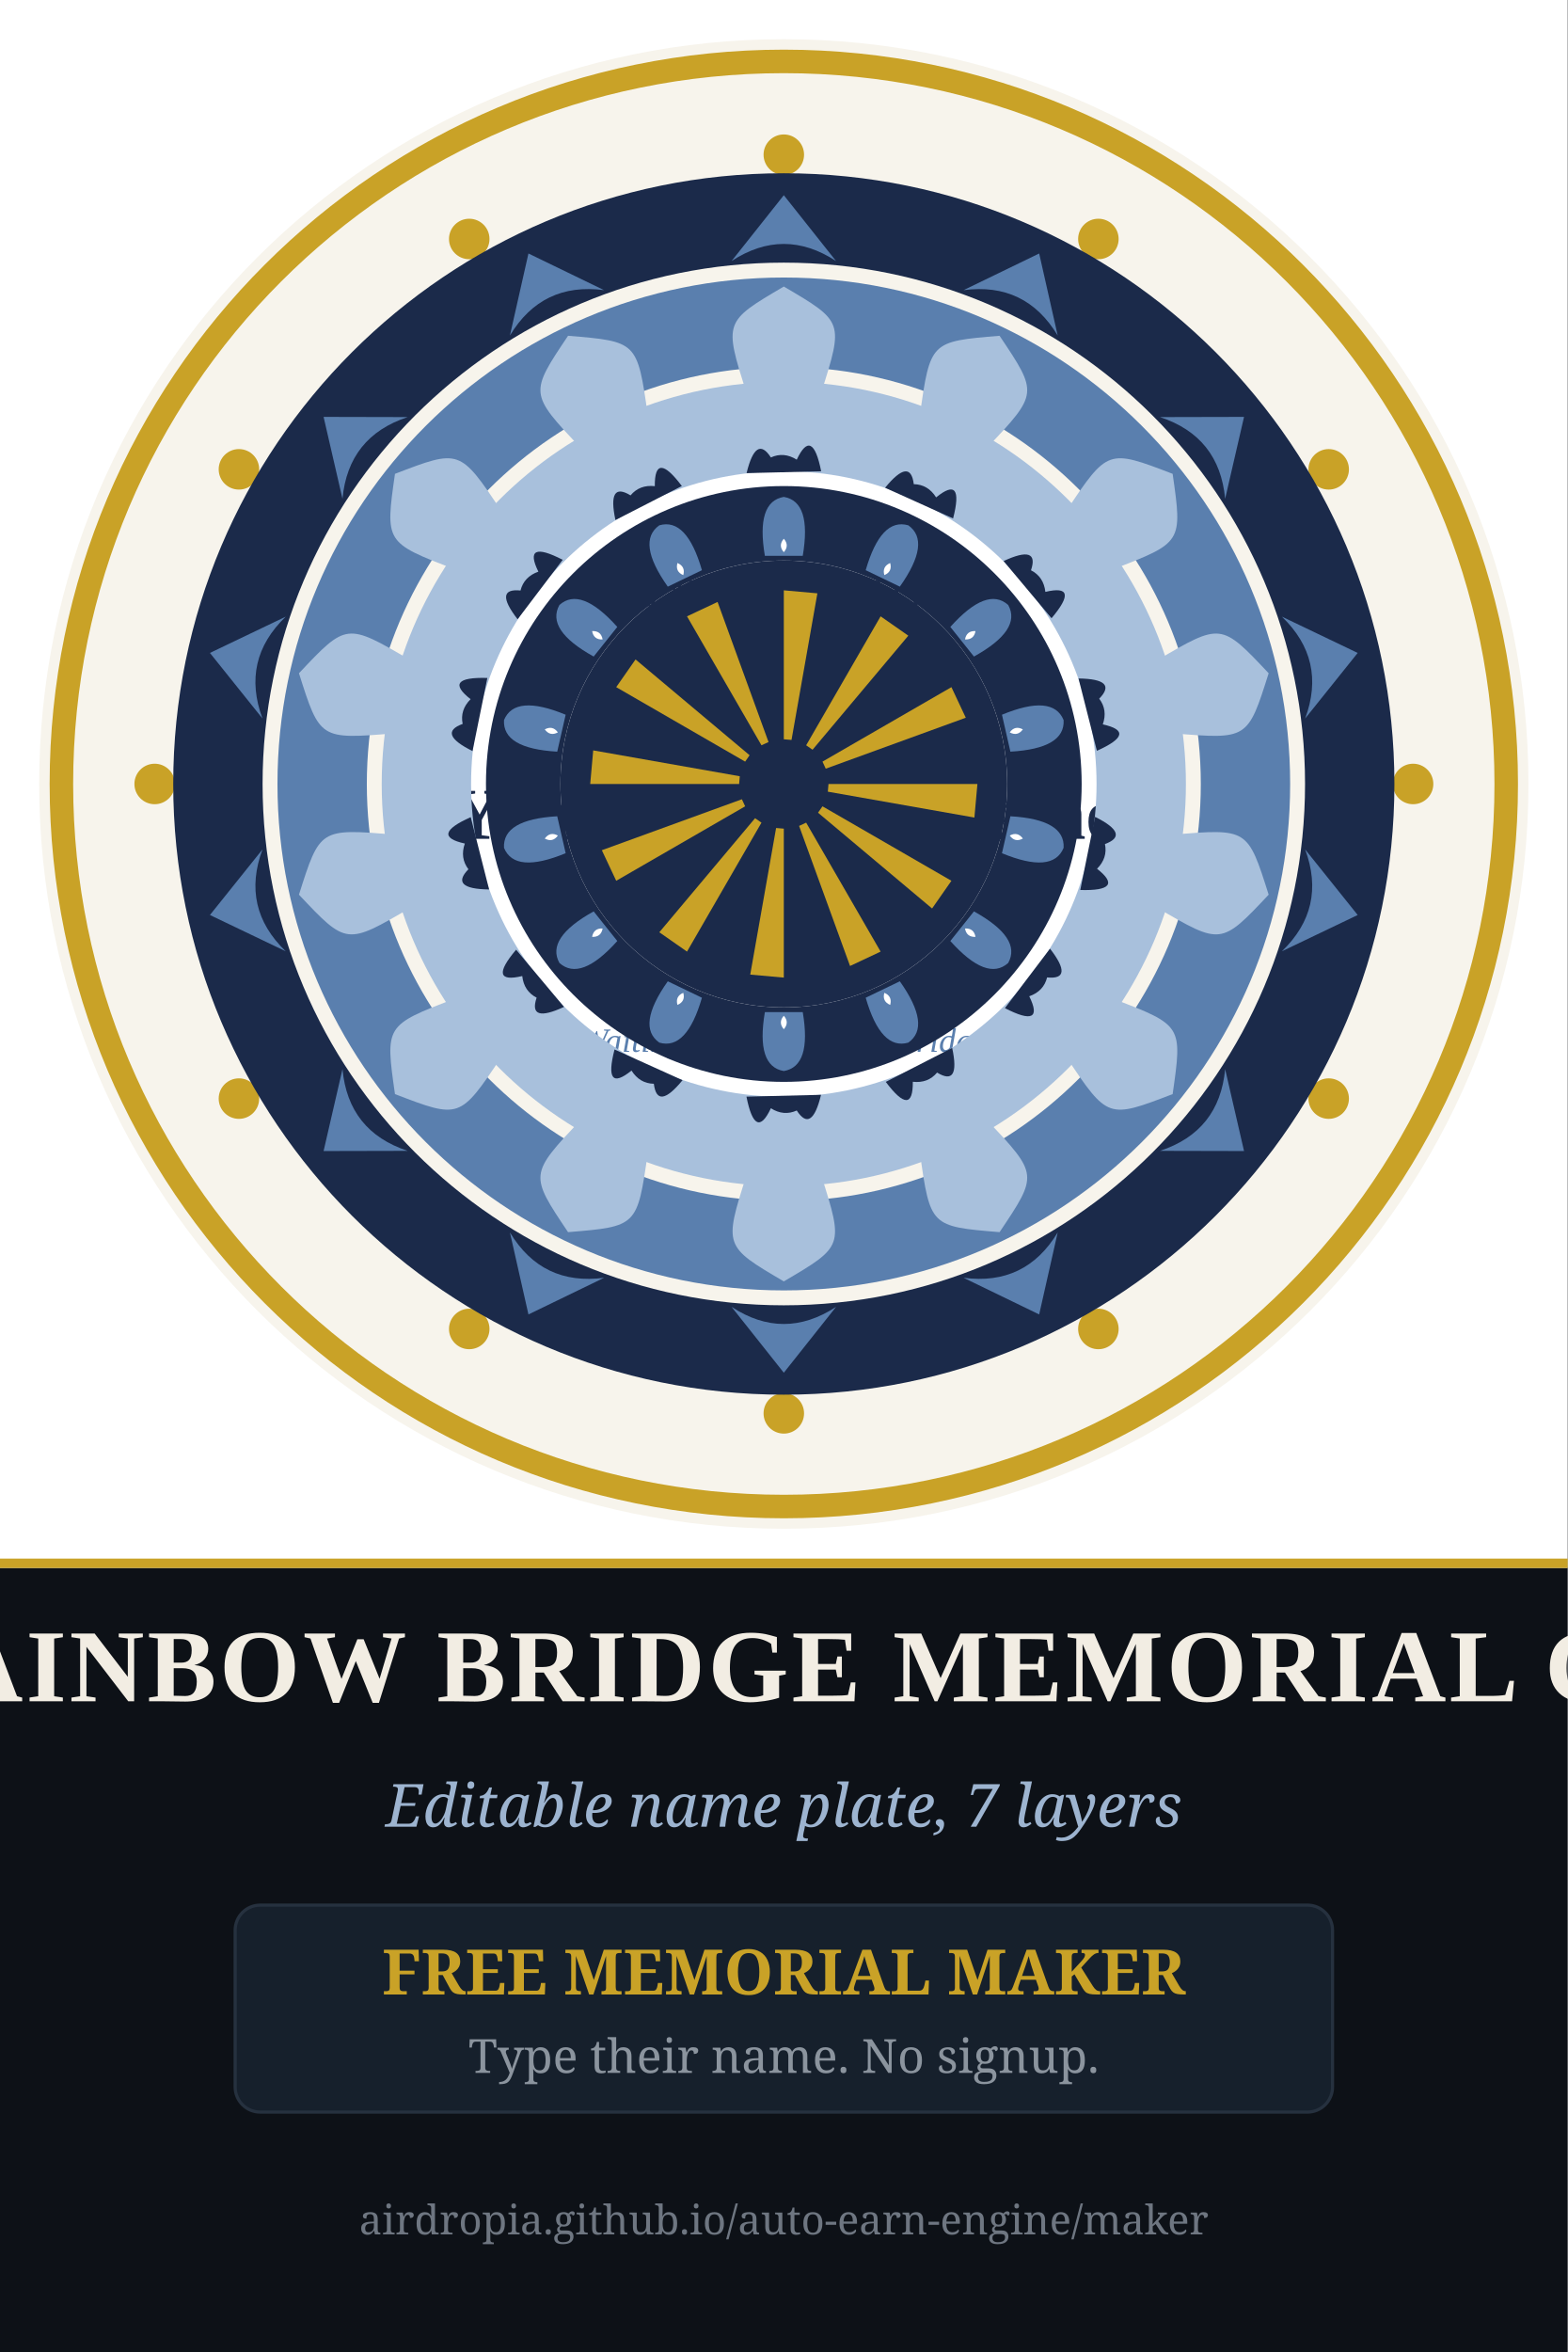
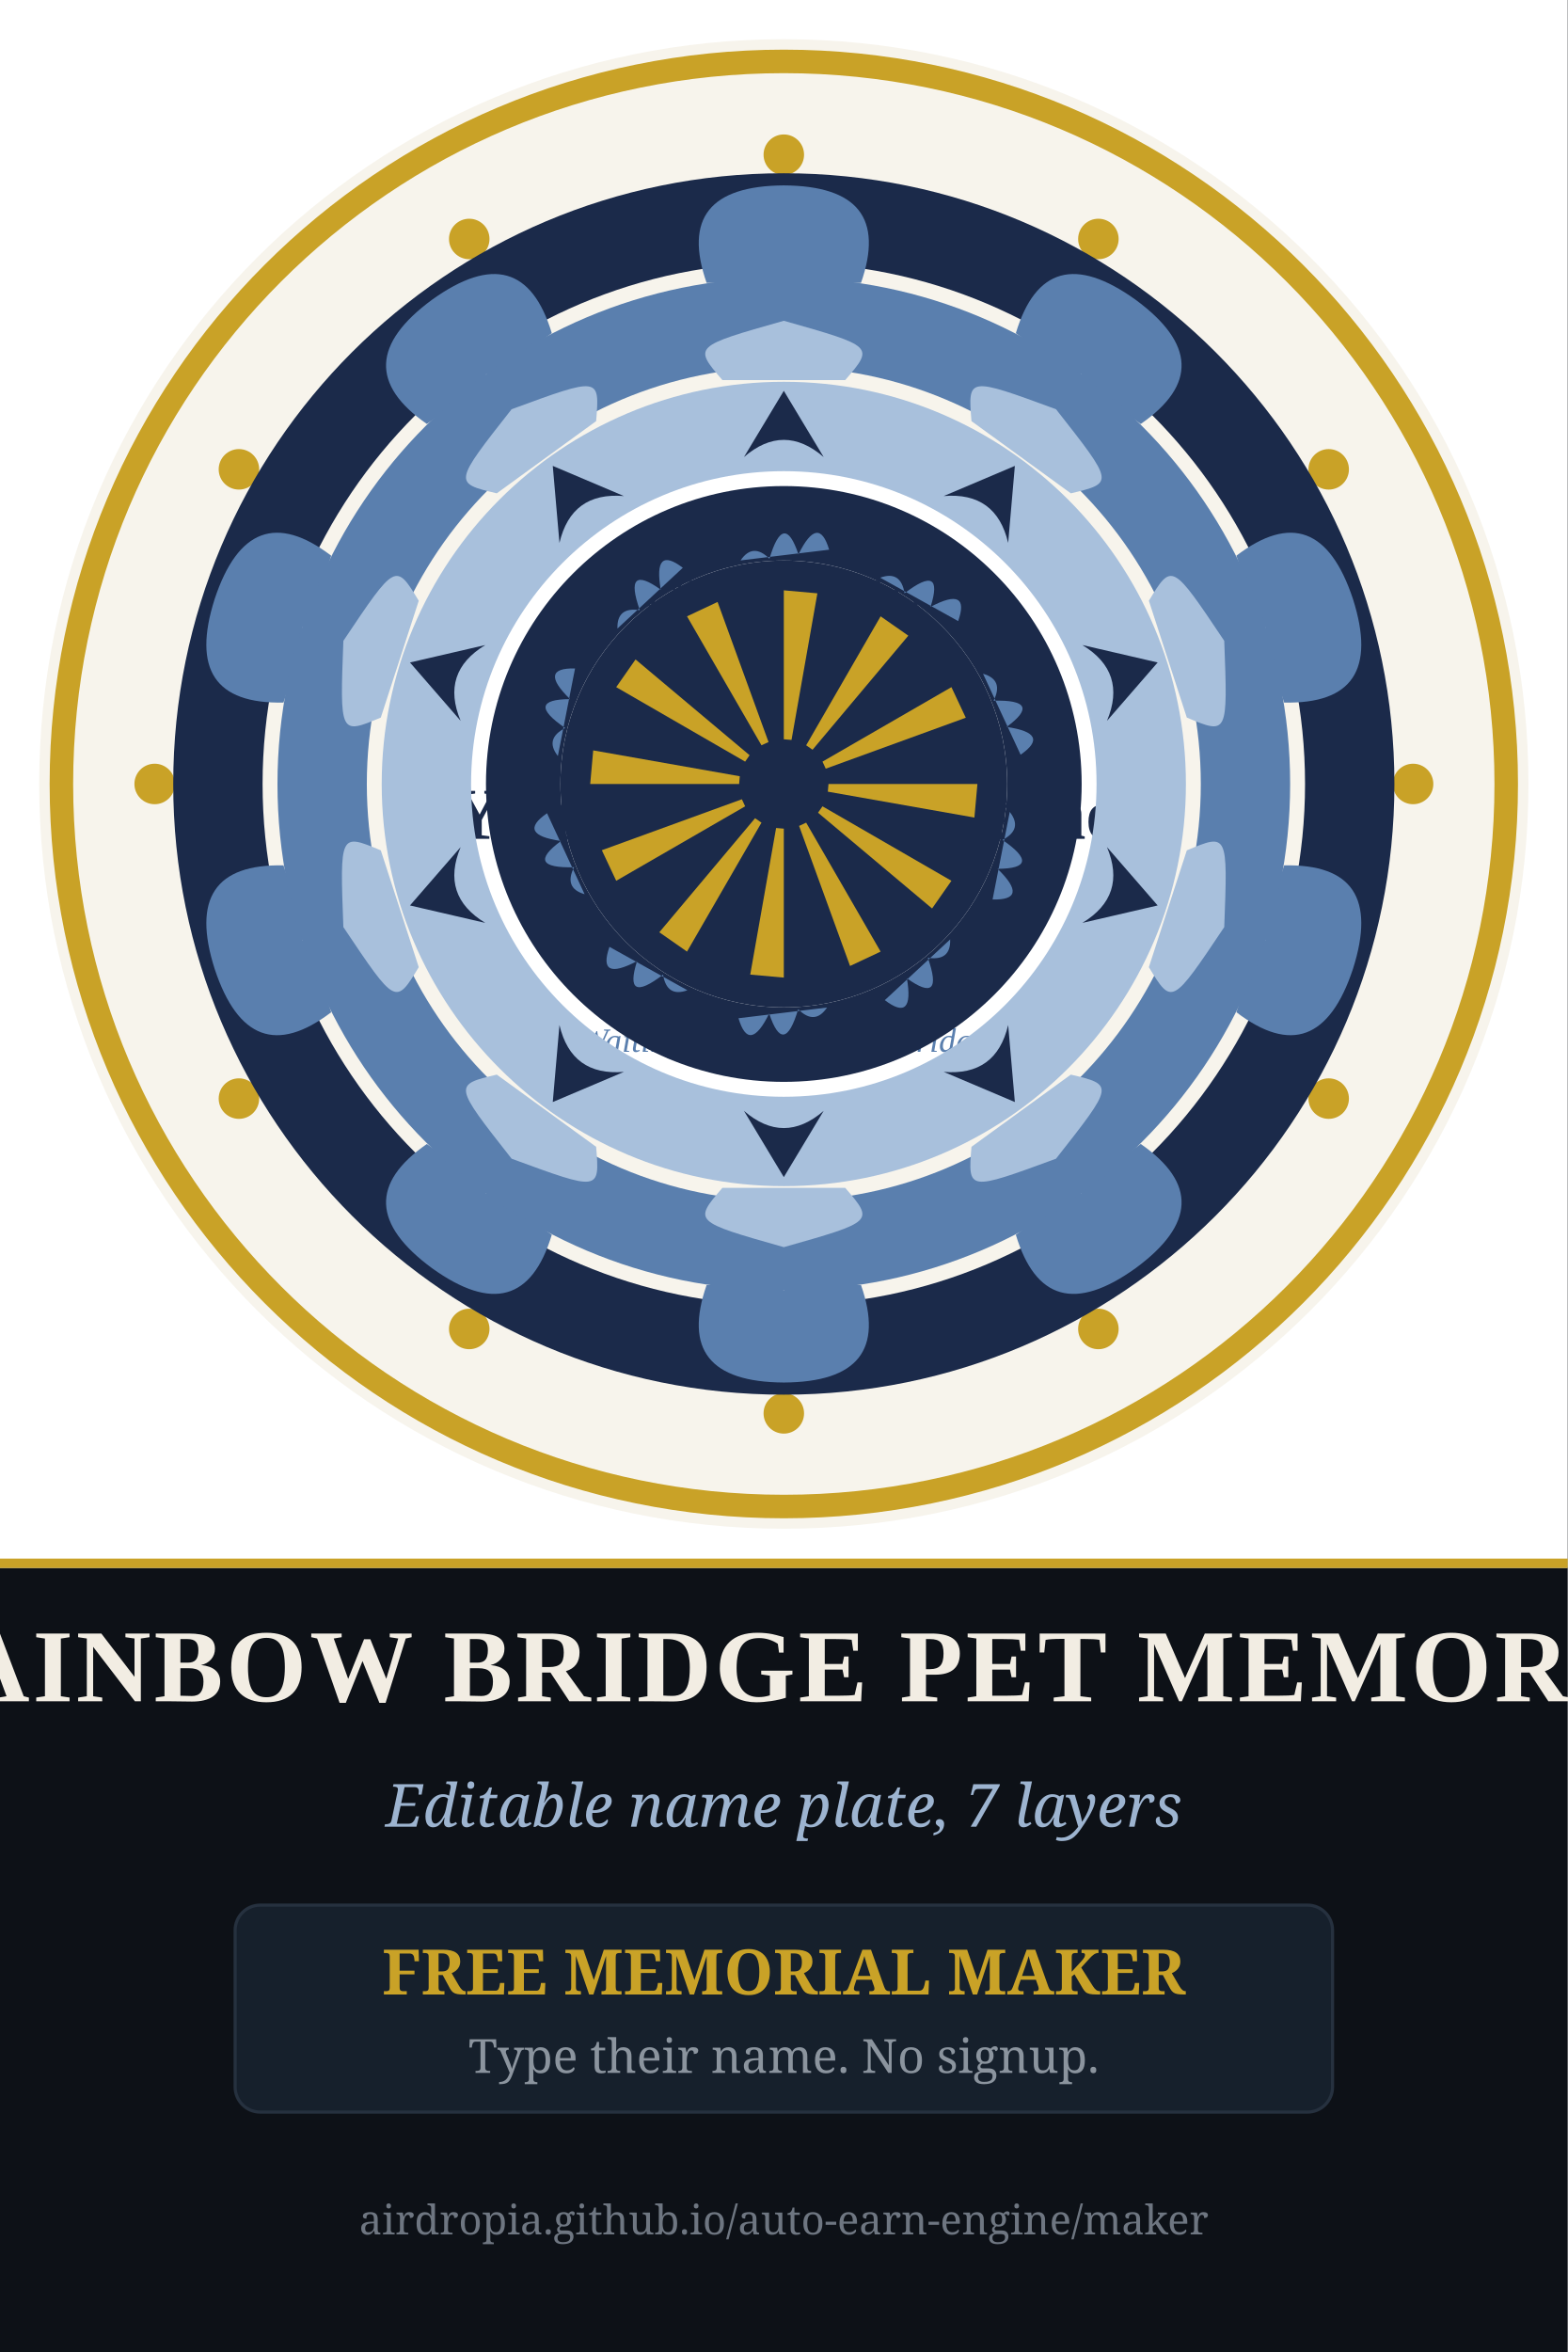
<svg xmlns="http://www.w3.org/2000/svg" width="1000" height="1500" viewBox="0 0 1000 1500">
  <rect width="1000" height="1500" fill="#0d1117" />
  <g transform="translate(0,0) scale(0.8333)">
    <rect width="1200" height="1200" fill="#ffffff" />
    <circle cx="600" cy="600" r="570.0" fill="#f7f4ec" />
    <path d="M 1162.0 600.0 A 562.0 562.0 0 1 0 38.0 600.0 A 562.0 562.0 0 1 0 1162.0 600.0 Z M 1144.0 600.0 A 544.0 544.0 0 1 0 56.0 600.0 A 544.0 544.0 0 1 0 1144.0 600.0 Z" fill="#c9a227" fill-rule="evenodd" />
    <circle cx="1081.7" cy="600.0" r="15.5" fill="#c9a227" />
    <circle cx="1017.1" cy="840.8" r="15.5" fill="#c9a227" />
    <circle cx="840.8" cy="1017.1" r="15.5" fill="#c9a227" />
    <circle cx="600.0" cy="1081.7" r="15.5" fill="#c9a227" />
    <circle cx="359.2" cy="1017.1" r="15.5" fill="#c9a227" />
    <circle cx="182.9" cy="840.8" r="15.5" fill="#c9a227" />
    <circle cx="118.4" cy="600.0" r="15.5" fill="#c9a227" />
    <circle cx="182.9" cy="359.2" r="15.5" fill="#c9a227" />
    <circle cx="359.2" cy="182.9" r="15.5" fill="#c9a227" />
    <circle cx="600.0" cy="118.4" r="15.5" fill="#c9a227" />
    <circle cx="840.8" cy="182.9" r="15.5" fill="#c9a227" />
    <circle cx="1017.1" cy="359.2" r="15.5" fill="#c9a227" />
    <circle cx="600" cy="600" r="262.2" fill="#ffffff" />
    <circle cx="600" cy="600" r="272.2" fill="none" stroke="#c9a227" stroke-width="4" />
    <text x="600" y="464" font-family="Georgia, 'Times New Roman', serif" font-size="30" font-weight="normal" font-style="normal" text-anchor="middle" fill="#1b2a4a" letter-spacing="7">IN LOVING</text>
    <text x="600" y="521" font-family="Georgia, 'Times New Roman', serif" font-size="30" font-weight="normal" font-style="normal" text-anchor="middle" fill="#1b2a4a" letter-spacing="7">MEMORY</text>
    <text x="600" y="642" font-family="Georgia, 'Times New Roman', serif" font-size="56" font-weight="bold" font-style="normal" text-anchor="middle" fill="#1b2a4a">Your Beloved's Name</text>
    <text x="600" y="736" font-family="Georgia, 'Times New Roman', serif" font-size="34" font-weight="normal" font-style="normal" text-anchor="middle" fill="#5a7fae">2010 — 2026</text>
    <text x="600" y="805" font-family="Georgia, 'Times New Roman', serif" font-size="26" font-weight="normal" font-style="italic" text-anchor="middle" fill="#5a7fae">Waiting at the rainbow bridge</text>
    <path d="M 600.0 881.5 C 581.1 868.3 589.2 856.3 595.0 857.5 C 598.9 858.4 600.0 862.9 600.0 863.8 C 600.0 862.9 601.1 858.4 605.0 857.5 C 610.8 856.3 618.9 868.3 600.0 881.5 Z" fill="#c9a227" />
    <path d="M 1067.4 600.0 A 467.4 467.4 0 1 0 132.6 600.0 A 467.4 467.4 0 1 0 1067.4 600.0 Z M 999.0 600.0 A 399.0 399.0 0 1 0 201.0 600.0 A 399.0 399.0 0 1 0 999.0 600.0 Z" fill="#1b2a4a" fill-rule="evenodd" />
    <g transform="rotate(0.00 600 600)">
-       <path d="M 560.0 199.8 L 600.0 149.4 L 640.0 199.8 Q 600.0 173.6 560.0 199.8 Z" fill="#5a7fae" />
+       <path d="M 540.9 216.5 Q 515.1 142.4 600.0 141.9 Q 684.9 142.4 659.1 216.5 Q 659.1 216.5 540.9 216.5 Z" fill="#5a7fae" />
+       <path d="M 600.0 212.4 Q 581.5 227.5 600.0 241.7 Q 618.5 227.5 600.0 212.4 Z" fill="#ffffff" />
    </g>
-     <g transform="rotate(25.71 600 600)">
-       <path d="M 560.0 199.8 L 600.0 149.4 L 640.0 199.8 Q 600.0 173.6 560.0 199.8 Z" fill="#5a7fae" />
+     <g transform="rotate(36.00 600 600)">
+       <path d="M 540.9 216.5 Q 515.1 142.4 600.0 141.9 Q 684.9 142.4 659.1 216.5 Q 659.1 216.5 540.9 216.5 Z" fill="#5a7fae" />
+       <path d="M 600.0 212.4 Q 581.5 227.5 600.0 241.7 Q 618.5 227.5 600.0 212.4 Z" fill="#ffffff" />
    </g>
-     <g transform="rotate(51.43 600 600)">
-       <path d="M 560.0 199.8 L 600.0 149.4 L 640.0 199.8 Q 600.0 173.6 560.0 199.8 Z" fill="#5a7fae" />
+     <g transform="rotate(72.00 600 600)">
+       <path d="M 540.9 216.5 Q 515.1 142.4 600.0 141.9 Q 684.9 142.4 659.1 216.5 Q 659.1 216.5 540.9 216.5 Z" fill="#5a7fae" />
+       <path d="M 600.0 212.4 Q 581.5 227.5 600.0 241.7 Q 618.5 227.5 600.0 212.4 Z" fill="#ffffff" />
    </g>
-     <g transform="rotate(77.14 600 600)">
-       <path d="M 560.0 199.8 L 600.0 149.4 L 640.0 199.8 Q 600.0 173.6 560.0 199.8 Z" fill="#5a7fae" />
+     <g transform="rotate(108.00 600 600)">
+       <path d="M 540.9 216.5 Q 515.1 142.4 600.0 141.9 Q 684.9 142.4 659.1 216.5 Q 659.1 216.5 540.9 216.5 Z" fill="#5a7fae" />
+       <path d="M 600.0 212.4 Q 581.5 227.5 600.0 241.7 Q 618.5 227.5 600.0 212.4 Z" fill="#ffffff" />
    </g>
-     <g transform="rotate(102.86 600 600)">
-       <path d="M 560.0 199.8 L 600.0 149.4 L 640.0 199.8 Q 600.0 173.6 560.0 199.8 Z" fill="#5a7fae" />
-     </g>
-     <g transform="rotate(128.57 600 600)">
-       <path d="M 560.0 199.8 L 600.0 149.4 L 640.0 199.8 Q 600.0 173.6 560.0 199.8 Z" fill="#5a7fae" />
-     </g>
-     <g transform="rotate(154.29 600 600)">
-       <path d="M 560.0 199.8 L 600.0 149.4 L 640.0 199.8 Q 600.0 173.6 560.0 199.8 Z" fill="#5a7fae" />
+     <g transform="rotate(144.00 600 600)">
+       <path d="M 540.9 216.5 Q 515.1 142.4 600.0 141.9 Q 684.9 142.4 659.1 216.5 Q 659.1 216.5 540.9 216.5 Z" fill="#5a7fae" />
+       <path d="M 600.0 212.4 Q 581.5 227.5 600.0 241.7 Q 618.5 227.5 600.0 212.4 Z" fill="#ffffff" />
    </g>
    <g transform="rotate(180.00 600 600)">
-       <path d="M 560.0 199.8 L 600.0 149.4 L 640.0 199.8 Q 600.0 173.6 560.0 199.8 Z" fill="#5a7fae" />
+       <path d="M 540.9 216.5 Q 515.1 142.4 600.0 141.9 Q 684.9 142.4 659.1 216.5 Q 659.1 216.5 540.9 216.5 Z" fill="#5a7fae" />
+       <path d="M 600.0 212.4 Q 581.5 227.5 600.0 241.7 Q 618.5 227.5 600.0 212.4 Z" fill="#ffffff" />
    </g>
-     <g transform="rotate(205.71 600 600)">
-       <path d="M 560.0 199.8 L 600.0 149.4 L 640.0 199.8 Q 600.0 173.6 560.0 199.8 Z" fill="#5a7fae" />
+     <g transform="rotate(216.00 600 600)">
+       <path d="M 540.9 216.5 Q 515.1 142.4 600.0 141.9 Q 684.9 142.4 659.1 216.5 Q 659.1 216.5 540.9 216.5 Z" fill="#5a7fae" />
+       <path d="M 600.0 212.4 Q 581.5 227.5 600.0 241.7 Q 618.5 227.5 600.0 212.4 Z" fill="#ffffff" />
    </g>
-     <g transform="rotate(231.43 600 600)">
-       <path d="M 560.0 199.8 L 600.0 149.4 L 640.0 199.8 Q 600.0 173.6 560.0 199.8 Z" fill="#5a7fae" />
+     <g transform="rotate(252.00 600 600)">
+       <path d="M 540.9 216.5 Q 515.1 142.4 600.0 141.9 Q 684.9 142.4 659.1 216.5 Q 659.1 216.5 540.9 216.5 Z" fill="#5a7fae" />
+       <path d="M 600.0 212.4 Q 581.5 227.5 600.0 241.7 Q 618.5 227.5 600.0 212.4 Z" fill="#ffffff" />
    </g>
-     <g transform="rotate(257.14 600 600)">
-       <path d="M 560.0 199.8 L 600.0 149.4 L 640.0 199.8 Q 600.0 173.6 560.0 199.8 Z" fill="#5a7fae" />
+     <g transform="rotate(288.00 600 600)">
+       <path d="M 540.9 216.5 Q 515.1 142.4 600.0 141.9 Q 684.9 142.4 659.1 216.5 Q 659.1 216.5 540.9 216.5 Z" fill="#5a7fae" />
+       <path d="M 600.0 212.4 Q 581.5 227.5 600.0 241.7 Q 618.5 227.5 600.0 212.4 Z" fill="#ffffff" />
    </g>
-     <g transform="rotate(282.86 600 600)">
-       <path d="M 560.0 199.8 L 600.0 149.4 L 640.0 199.8 Q 600.0 173.6 560.0 199.8 Z" fill="#5a7fae" />
-     </g>
-     <g transform="rotate(308.57 600 600)">
-       <path d="M 560.0 199.8 L 600.0 149.4 L 640.0 199.8 Q 600.0 173.6 560.0 199.8 Z" fill="#5a7fae" />
-     </g>
-     <g transform="rotate(334.29 600 600)">
-       <path d="M 560.0 199.8 L 600.0 149.4 L 640.0 199.8 Q 600.0 173.6 560.0 199.8 Z" fill="#5a7fae" />
+     <g transform="rotate(324.00 600 600)">
+       <path d="M 540.9 216.5 Q 515.1 142.4 600.0 141.9 Q 684.9 142.4 659.1 216.5 Q 659.1 216.5 540.9 216.5 Z" fill="#5a7fae" />
+       <path d="M 600.0 212.4 Q 581.5 227.5 600.0 241.7 Q 618.5 227.5 600.0 212.4 Z" fill="#ffffff" />
    </g>
    <path d="M 987.6 600.0 A 387.6 387.6 0 1 0 212.4 600.0 A 387.6 387.6 0 1 0 987.6 600.0 Z M 919.2 600.0 A 319.2 319.2 0 1 0 280.8 600.0 A 319.2 319.2 0 1 0 919.2 600.0 Z" fill="#5a7fae" fill-rule="evenodd" />
    <g transform="rotate(0.00 600 600)">
-       <path d="M 571.3 300.4 C 554.2 246.2 554.2 246.2 600.0 219.3 C 645.8 246.2 645.8 246.2 628.7 300.4 Q 628.7 300.4 571.3 300.4 Z" fill="#a8c0dc" />
+       <path d="M 553.0 290.9 C 530.8 265.1 530.8 265.1 600.0 245.5 C 669.2 265.1 669.2 265.1 647.0 290.9 Q 647.0 290.9 553.0 290.9 Z" fill="#a8c0dc" />
    </g>
-     <g transform="rotate(25.71 600 600)">
-       <path d="M 571.3 300.4 C 554.2 246.2 554.2 246.2 600.0 219.3 C 645.8 246.2 645.8 246.2 628.7 300.4 Q 628.7 300.4 571.3 300.4 Z" fill="#a8c0dc" />
+     <g transform="rotate(36.00 600 600)">
+       <path d="M 553.0 290.9 C 530.8 265.1 530.8 265.1 600.0 245.5 C 669.2 265.1 669.2 265.1 647.0 290.9 Q 647.0 290.9 553.0 290.9 Z" fill="#a8c0dc" />
    </g>
-     <g transform="rotate(51.43 600 600)">
-       <path d="M 571.3 300.4 C 554.2 246.2 554.2 246.2 600.0 219.3 C 645.8 246.2 645.8 246.2 628.7 300.4 Q 628.7 300.4 571.3 300.4 Z" fill="#a8c0dc" />
+     <g transform="rotate(72.00 600 600)">
+       <path d="M 553.0 290.9 C 530.8 265.1 530.8 265.1 600.0 245.5 C 669.2 265.1 669.2 265.1 647.0 290.9 Q 647.0 290.9 553.0 290.9 Z" fill="#a8c0dc" />
    </g>
-     <g transform="rotate(77.14 600 600)">
-       <path d="M 571.3 300.4 C 554.2 246.2 554.2 246.2 600.0 219.3 C 645.8 246.2 645.8 246.2 628.7 300.4 Q 628.7 300.4 571.3 300.4 Z" fill="#a8c0dc" />
+     <g transform="rotate(108.00 600 600)">
+       <path d="M 553.0 290.9 C 530.8 265.1 530.8 265.1 600.0 245.5 C 669.2 265.1 669.2 265.1 647.0 290.9 Q 647.0 290.9 553.0 290.9 Z" fill="#a8c0dc" />
    </g>
-     <g transform="rotate(102.86 600 600)">
-       <path d="M 571.3 300.4 C 554.2 246.2 554.2 246.2 600.0 219.3 C 645.8 246.2 645.8 246.2 628.7 300.4 Q 628.7 300.4 571.3 300.4 Z" fill="#a8c0dc" />
-     </g>
-     <g transform="rotate(128.57 600 600)">
-       <path d="M 571.3 300.4 C 554.2 246.2 554.2 246.2 600.0 219.3 C 645.8 246.2 645.8 246.2 628.7 300.4 Q 628.7 300.4 571.3 300.4 Z" fill="#a8c0dc" />
-     </g>
-     <g transform="rotate(154.29 600 600)">
-       <path d="M 571.3 300.4 C 554.2 246.2 554.2 246.2 600.0 219.3 C 645.8 246.2 645.8 246.2 628.7 300.4 Q 628.7 300.4 571.3 300.4 Z" fill="#a8c0dc" />
+     <g transform="rotate(144.00 600 600)">
+       <path d="M 553.0 290.9 C 530.8 265.1 530.8 265.1 600.0 245.5 C 669.2 265.1 669.2 265.1 647.0 290.9 Q 647.0 290.9 553.0 290.9 Z" fill="#a8c0dc" />
    </g>
    <g transform="rotate(180.00 600 600)">
-       <path d="M 571.3 300.4 C 554.2 246.2 554.2 246.2 600.0 219.3 C 645.8 246.2 645.8 246.2 628.7 300.4 Q 628.7 300.4 571.3 300.4 Z" fill="#a8c0dc" />
+       <path d="M 553.0 290.9 C 530.8 265.1 530.8 265.1 600.0 245.5 C 669.2 265.1 669.2 265.1 647.0 290.9 Q 647.0 290.9 553.0 290.9 Z" fill="#a8c0dc" />
    </g>
-     <g transform="rotate(205.71 600 600)">
-       <path d="M 571.3 300.4 C 554.2 246.2 554.2 246.2 600.0 219.3 C 645.8 246.2 645.8 246.2 628.7 300.4 Q 628.7 300.4 571.3 300.4 Z" fill="#a8c0dc" />
+     <g transform="rotate(216.00 600 600)">
+       <path d="M 553.0 290.9 C 530.8 265.1 530.8 265.1 600.0 245.5 C 669.2 265.1 669.2 265.1 647.0 290.9 Q 647.0 290.9 553.0 290.9 Z" fill="#a8c0dc" />
    </g>
-     <g transform="rotate(231.43 600 600)">
-       <path d="M 571.3 300.4 C 554.2 246.2 554.2 246.2 600.0 219.3 C 645.8 246.2 645.8 246.2 628.7 300.4 Q 628.7 300.4 571.3 300.4 Z" fill="#a8c0dc" />
+     <g transform="rotate(252.00 600 600)">
+       <path d="M 553.0 290.9 C 530.8 265.1 530.8 265.1 600.0 245.5 C 669.2 265.1 669.2 265.1 647.0 290.9 Q 647.0 290.9 553.0 290.9 Z" fill="#a8c0dc" />
    </g>
-     <g transform="rotate(257.14 600 600)">
-       <path d="M 571.3 300.4 C 554.2 246.2 554.2 246.2 600.0 219.3 C 645.8 246.2 645.8 246.2 628.7 300.4 Q 628.7 300.4 571.3 300.4 Z" fill="#a8c0dc" />
+     <g transform="rotate(288.00 600 600)">
+       <path d="M 553.0 290.9 C 530.8 265.1 530.8 265.1 600.0 245.5 C 669.2 265.1 669.2 265.1 647.0 290.9 Q 647.0 290.9 553.0 290.9 Z" fill="#a8c0dc" />
    </g>
-     <g transform="rotate(282.86 600 600)">
-       <path d="M 571.3 300.4 C 554.2 246.2 554.2 246.2 600.0 219.3 C 645.8 246.2 645.8 246.2 628.7 300.4 Q 628.7 300.4 571.3 300.4 Z" fill="#a8c0dc" />
-     </g>
-     <g transform="rotate(308.57 600 600)">
-       <path d="M 571.3 300.4 C 554.2 246.2 554.2 246.2 600.0 219.3 C 645.8 246.2 645.8 246.2 628.7 300.4 Q 628.7 300.4 571.3 300.4 Z" fill="#a8c0dc" />
-     </g>
-     <g transform="rotate(334.29 600 600)">
-       <path d="M 571.3 300.4 C 554.2 246.2 554.2 246.2 600.0 219.3 C 645.8 246.2 645.8 246.2 628.7 300.4 Q 628.7 300.4 571.3 300.4 Z" fill="#a8c0dc" />
+     <g transform="rotate(324.00 600 600)">
+       <path d="M 553.0 290.9 C 530.8 265.1 530.8 265.1 600.0 245.5 C 669.2 265.1 669.2 265.1 647.0 290.9 Q 647.0 290.9 553.0 290.9 Z" fill="#a8c0dc" />
    </g>
    <path d="M 907.8 600.0 A 307.8 307.8 0 1 0 292.2 600.0 A 307.8 307.8 0 1 0 907.8 600.0 Z M 839.4 600.0 A 239.4 239.4 0 1 0 360.6 600.0 A 239.4 239.4 0 1 0 839.4 600.0 Z" fill="#a8c0dc" fill-rule="evenodd" />
    <g transform="rotate(0.00 600 600)">
-       <path d="M 571.5 362.1 Q 578.7 332.4 590.1 350.1 Q 600.0 345.6 609.9 351.8 Q 621.8 326.5 628.6 360.7 Z" fill="#1b2a4a" />
+       <path d="M 569.5 349.8 L 600.0 299.1 L 630.5 349.8 Q 600.0 323.5 569.5 349.8 Z" fill="#1b2a4a" />
    </g>
-     <g transform="rotate(25.71 600 600)">
-       <path d="M 571.5 362.1 Q 578.7 332.4 590.1 350.1 Q 600.0 345.6 609.9 351.8 Q 621.8 326.5 628.6 360.7 Z" fill="#1b2a4a" />
+     <g transform="rotate(36.00 600 600)">
+       <path d="M 569.5 349.8 L 600.0 299.1 L 630.5 349.8 Q 600.0 323.5 569.5 349.8 Z" fill="#1b2a4a" />
    </g>
-     <g transform="rotate(51.43 600 600)">
-       <path d="M 571.5 362.1 Q 578.7 332.4 590.1 350.1 Q 600.0 345.6 609.9 351.8 Q 621.8 326.5 628.6 360.7 Z" fill="#1b2a4a" />
+     <g transform="rotate(72.00 600 600)">
+       <path d="M 569.5 349.8 L 600.0 299.1 L 630.5 349.8 Q 600.0 323.5 569.5 349.8 Z" fill="#1b2a4a" />
    </g>
-     <g transform="rotate(77.14 600 600)">
-       <path d="M 571.5 362.1 Q 578.7 332.4 590.1 350.1 Q 600.0 345.6 609.9 351.8 Q 621.8 326.5 628.6 360.7 Z" fill="#1b2a4a" />
+     <g transform="rotate(108.00 600 600)">
+       <path d="M 569.5 349.8 L 600.0 299.1 L 630.5 349.8 Q 600.0 323.5 569.5 349.8 Z" fill="#1b2a4a" />
    </g>
-     <g transform="rotate(102.86 600 600)">
-       <path d="M 571.5 362.1 Q 578.7 332.4 590.1 350.1 Q 600.0 345.6 609.9 351.8 Q 621.8 326.5 628.6 360.7 Z" fill="#1b2a4a" />
-     </g>
-     <g transform="rotate(128.57 600 600)">
-       <path d="M 571.5 362.1 Q 578.7 332.4 590.1 350.1 Q 600.0 345.6 609.9 351.8 Q 621.8 326.5 628.6 360.7 Z" fill="#1b2a4a" />
-     </g>
-     <g transform="rotate(154.29 600 600)">
-       <path d="M 571.5 362.1 Q 578.7 332.4 590.1 350.1 Q 600.0 345.6 609.9 351.8 Q 621.8 326.5 628.6 360.7 Z" fill="#1b2a4a" />
+     <g transform="rotate(144.00 600 600)">
+       <path d="M 569.5 349.8 L 600.0 299.1 L 630.5 349.8 Q 600.0 323.5 569.5 349.8 Z" fill="#1b2a4a" />
    </g>
    <g transform="rotate(180.00 600 600)">
-       <path d="M 571.5 362.1 Q 578.7 332.4 590.1 350.1 Q 600.0 345.6 609.9 351.8 Q 621.8 326.5 628.6 360.7 Z" fill="#1b2a4a" />
+       <path d="M 569.5 349.8 L 600.0 299.1 L 630.5 349.8 Q 600.0 323.5 569.5 349.8 Z" fill="#1b2a4a" />
    </g>
-     <g transform="rotate(205.71 600 600)">
-       <path d="M 571.5 362.1 Q 578.7 332.4 590.1 350.1 Q 600.0 345.6 609.9 351.8 Q 621.8 326.5 628.6 360.7 Z" fill="#1b2a4a" />
+     <g transform="rotate(216.00 600 600)">
+       <path d="M 569.5 349.8 L 600.0 299.1 L 630.5 349.8 Q 600.0 323.5 569.5 349.8 Z" fill="#1b2a4a" />
    </g>
-     <g transform="rotate(231.43 600 600)">
-       <path d="M 571.5 362.1 Q 578.7 332.4 590.1 350.1 Q 600.0 345.6 609.9 351.8 Q 621.8 326.5 628.6 360.7 Z" fill="#1b2a4a" />
+     <g transform="rotate(252.00 600 600)">
+       <path d="M 569.5 349.8 L 600.0 299.1 L 630.5 349.8 Q 600.0 323.5 569.5 349.8 Z" fill="#1b2a4a" />
    </g>
-     <g transform="rotate(257.14 600 600)">
-       <path d="M 571.5 362.1 Q 578.7 332.4 590.1 350.1 Q 600.0 345.6 609.9 351.8 Q 621.8 326.5 628.6 360.7 Z" fill="#1b2a4a" />
+     <g transform="rotate(288.00 600 600)">
+       <path d="M 569.5 349.8 L 600.0 299.1 L 630.5 349.8 Q 600.0 323.5 569.5 349.8 Z" fill="#1b2a4a" />
    </g>
-     <g transform="rotate(282.86 600 600)">
-       <path d="M 571.5 362.1 Q 578.7 332.4 590.1 350.1 Q 600.0 345.6 609.9 351.8 Q 621.8 326.5 628.6 360.7 Z" fill="#1b2a4a" />
-     </g>
-     <g transform="rotate(308.57 600 600)">
-       <path d="M 571.5 362.1 Q 578.7 332.4 590.1 350.1 Q 600.0 345.6 609.9 351.8 Q 621.8 326.5 628.6 360.7 Z" fill="#1b2a4a" />
-     </g>
-     <g transform="rotate(334.29 600 600)">
-       <path d="M 571.5 362.1 Q 578.7 332.4 590.1 350.1 Q 600.0 345.6 609.9 351.8 Q 621.8 326.5 628.6 360.7 Z" fill="#1b2a4a" />
+     <g transform="rotate(324.00 600 600)">
+       <path d="M 569.5 349.8 L 600.0 299.1 L 630.5 349.8 Q 600.0 323.5 569.5 349.8 Z" fill="#1b2a4a" />
    </g>
    <path d="M 828.0 600.0 A 228.0 228.0 0 1 0 372.0 600.0 A 228.0 228.0 0 1 0 828.0 600.0 Z M 771.0 600.0 A 171.0 171.0 0 1 0 429.0 600.0 A 171.0 171.0 0 1 0 771.0 600.0 Z" fill="#1b2a4a" fill-rule="evenodd" />
    <g transform="rotate(0.00 600 600)">
-       <path d="M 585.5 425.4 Q 578.5 383.9 600.0 380.3 Q 621.5 383.9 614.5 425.4 Q 614.5 425.4 585.5 425.4 Z" fill="#5a7fae" />
-       <path d="M 600.0 412.3 Q 595.5 417.5 600.0 422.6 Q 604.5 417.5 600.0 412.3 Z" fill="#ffffff" />
+       <path d="M 566.9 428.9 Q 576.3 415.0 589.0 427.6 Q 600.0 390.6 611.2 424.3 Q 626.5 393.2 634.7 420.7 Z" fill="#5a7fae" />
    </g>
-     <g transform="rotate(25.71 600 600)">
-       <path d="M 585.5 425.4 Q 578.5 383.9 600.0 380.3 Q 621.5 383.9 614.5 425.4 Q 614.5 425.4 585.5 425.4 Z" fill="#5a7fae" />
-       <path d="M 600.0 412.3 Q 595.5 417.5 600.0 422.6 Q 604.5 417.5 600.0 412.3 Z" fill="#ffffff" />
+     <g transform="rotate(36.00 600 600)">
+       <path d="M 566.9 428.9 Q 576.3 415.0 589.0 427.6 Q 600.0 390.6 611.2 424.3 Q 626.5 393.2 634.7 420.7 Z" fill="#5a7fae" />
    </g>
-     <g transform="rotate(51.43 600 600)">
-       <path d="M 585.5 425.4 Q 578.5 383.9 600.0 380.3 Q 621.5 383.9 614.5 425.4 Q 614.5 425.4 585.5 425.4 Z" fill="#5a7fae" />
-       <path d="M 600.0 412.3 Q 595.5 417.5 600.0 422.6 Q 604.5 417.5 600.0 412.3 Z" fill="#ffffff" />
+     <g transform="rotate(72.00 600 600)">
+       <path d="M 566.9 428.9 Q 576.3 415.0 589.0 427.6 Q 600.0 390.6 611.2 424.3 Q 626.5 393.2 634.7 420.7 Z" fill="#5a7fae" />
    </g>
-     <g transform="rotate(77.14 600 600)">
-       <path d="M 585.5 425.4 Q 578.5 383.9 600.0 380.3 Q 621.5 383.9 614.5 425.4 Q 614.5 425.4 585.5 425.4 Z" fill="#5a7fae" />
-       <path d="M 600.0 412.3 Q 595.5 417.5 600.0 422.6 Q 604.5 417.5 600.0 412.3 Z" fill="#ffffff" />
+     <g transform="rotate(108.00 600 600)">
+       <path d="M 566.9 428.9 Q 576.3 415.0 589.0 427.6 Q 600.0 390.6 611.2 424.3 Q 626.5 393.2 634.7 420.7 Z" fill="#5a7fae" />
    </g>
-     <g transform="rotate(102.86 600 600)">
-       <path d="M 585.5 425.4 Q 578.5 383.9 600.0 380.3 Q 621.5 383.9 614.5 425.4 Q 614.5 425.4 585.5 425.4 Z" fill="#5a7fae" />
-       <path d="M 600.0 412.3 Q 595.5 417.5 600.0 422.6 Q 604.5 417.5 600.0 412.3 Z" fill="#ffffff" />
-     </g>
-     <g transform="rotate(128.57 600 600)">
-       <path d="M 585.5 425.4 Q 578.5 383.9 600.0 380.3 Q 621.5 383.9 614.5 425.4 Q 614.5 425.4 585.5 425.4 Z" fill="#5a7fae" />
-       <path d="M 600.0 412.3 Q 595.5 417.5 600.0 422.6 Q 604.5 417.5 600.0 412.3 Z" fill="#ffffff" />
-     </g>
-     <g transform="rotate(154.29 600 600)">
-       <path d="M 585.5 425.4 Q 578.5 383.9 600.0 380.3 Q 621.5 383.9 614.5 425.4 Q 614.5 425.4 585.5 425.4 Z" fill="#5a7fae" />
-       <path d="M 600.0 412.3 Q 595.5 417.5 600.0 422.6 Q 604.5 417.5 600.0 412.3 Z" fill="#ffffff" />
+     <g transform="rotate(144.00 600 600)">
+       <path d="M 566.9 428.9 Q 576.3 415.0 589.0 427.6 Q 600.0 390.6 611.2 424.3 Q 626.5 393.2 634.7 420.7 Z" fill="#5a7fae" />
    </g>
    <g transform="rotate(180.00 600 600)">
-       <path d="M 585.5 425.4 Q 578.5 383.9 600.0 380.3 Q 621.5 383.9 614.5 425.4 Q 614.5 425.4 585.5 425.4 Z" fill="#5a7fae" />
-       <path d="M 600.0 412.3 Q 595.5 417.5 600.0 422.6 Q 604.5 417.5 600.0 412.3 Z" fill="#ffffff" />
+       <path d="M 566.9 428.9 Q 576.3 415.0 589.0 427.6 Q 600.0 390.6 611.2 424.3 Q 626.5 393.2 634.7 420.7 Z" fill="#5a7fae" />
    </g>
-     <g transform="rotate(205.71 600 600)">
-       <path d="M 585.5 425.4 Q 578.5 383.9 600.0 380.3 Q 621.5 383.9 614.5 425.4 Q 614.5 425.4 585.5 425.4 Z" fill="#5a7fae" />
-       <path d="M 600.0 412.3 Q 595.5 417.5 600.0 422.6 Q 604.5 417.5 600.0 412.3 Z" fill="#ffffff" />
+     <g transform="rotate(216.00 600 600)">
+       <path d="M 566.9 428.9 Q 576.3 415.0 589.0 427.6 Q 600.0 390.6 611.2 424.3 Q 626.5 393.2 634.7 420.7 Z" fill="#5a7fae" />
    </g>
-     <g transform="rotate(231.43 600 600)">
-       <path d="M 585.5 425.4 Q 578.5 383.9 600.0 380.3 Q 621.5 383.9 614.5 425.4 Q 614.5 425.4 585.5 425.4 Z" fill="#5a7fae" />
-       <path d="M 600.0 412.3 Q 595.5 417.5 600.0 422.6 Q 604.5 417.5 600.0 412.3 Z" fill="#ffffff" />
+     <g transform="rotate(252.00 600 600)">
+       <path d="M 566.9 428.9 Q 576.3 415.0 589.0 427.6 Q 600.0 390.6 611.2 424.3 Q 626.5 393.2 634.7 420.7 Z" fill="#5a7fae" />
    </g>
-     <g transform="rotate(257.14 600 600)">
-       <path d="M 585.5 425.4 Q 578.5 383.9 600.0 380.3 Q 621.5 383.9 614.5 425.4 Q 614.5 425.4 585.5 425.4 Z" fill="#5a7fae" />
-       <path d="M 600.0 412.3 Q 595.5 417.5 600.0 422.6 Q 604.5 417.5 600.0 412.3 Z" fill="#ffffff" />
+     <g transform="rotate(288.00 600 600)">
+       <path d="M 566.9 428.9 Q 576.3 415.0 589.0 427.6 Q 600.0 390.6 611.2 424.3 Q 626.5 393.2 634.7 420.7 Z" fill="#5a7fae" />
    </g>
-     <g transform="rotate(282.86 600 600)">
-       <path d="M 585.5 425.4 Q 578.5 383.9 600.0 380.3 Q 621.5 383.9 614.5 425.4 Q 614.5 425.4 585.5 425.4 Z" fill="#5a7fae" />
-       <path d="M 600.0 412.3 Q 595.5 417.5 600.0 422.6 Q 604.5 417.5 600.0 412.3 Z" fill="#ffffff" />
-     </g>
-     <g transform="rotate(308.57 600 600)">
-       <path d="M 585.5 425.4 Q 578.5 383.9 600.0 380.3 Q 621.5 383.9 614.5 425.4 Q 614.5 425.4 585.5 425.4 Z" fill="#5a7fae" />
-       <path d="M 600.0 412.3 Q 595.5 417.5 600.0 422.6 Q 604.5 417.5 600.0 412.3 Z" fill="#ffffff" />
-     </g>
-     <g transform="rotate(334.29 600 600)">
-       <path d="M 585.5 425.4 Q 578.5 383.9 600.0 380.3 Q 621.5 383.9 614.5 425.4 Q 614.5 425.4 585.5 425.4 Z" fill="#5a7fae" />
-       <path d="M 600.0 412.3 Q 595.5 417.5 600.0 422.6 Q 604.5 417.5 600.0 412.3 Z" fill="#ffffff" />
+     <g transform="rotate(324.00 600 600)">
+       <path d="M 566.9 428.9 Q 576.3 415.0 589.0 427.6 Q 600.0 390.6 611.2 424.3 Q 626.5 393.2 634.7 420.7 Z" fill="#5a7fae" />
    </g>
    <circle cx="600" cy="600" r="171.0" fill="#1b2a4a" />
    <path d="M 511.6 617.7 A 88.3 88.3 0 0 1 688.4 617.7" fill="none" stroke="#c9a227" stroke-width="14.1" stroke-linecap="round" />
    <path d="M 531.1 617.7 A 68.9 68.9 0 0 1 668.9 617.7" fill="none" stroke="#c9a227" stroke-width="14.1" stroke-linecap="round" />
    <path d="M 550.5 617.7 A 49.5 49.5 0 0 1 649.5 617.7" fill="none" stroke="#c9a227" stroke-width="14.1" stroke-linecap="round" />
    <circle cx="536.4" cy="645.9" r="15.5" fill="#c9a227" />
    <circle cx="663.6" cy="645.9" r="15.5" fill="#c9a227" />
    <polygon points="600.0 444.4 603.9 454.9 615.2 455.4 606.4 462.4 609.4 473.3 600.0 467.1 590.6 473.3 593.6 462.4 584.8 455.4 596.1 454.9" fill="#a8c0dc" />
    <polygon points="682.1 471.1 686.0 481.6 697.3 482.1 688.5 489.1 691.5 499.9 682.1 493.7 672.7 499.9 675.7 489.1 666.9 482.1 678.1 481.6" fill="#a8c0dc" />
    <polygon points="732.8 540.9 736.8 551.4 748.0 551.9 739.2 558.9 742.2 569.8 732.8 563.5 723.4 569.8 726.4 558.9 717.6 551.9 728.9 551.4" fill="#a8c0dc" />
    <polygon points="732.8 627.2 736.8 637.7 748.0 638.2 739.2 645.2 742.2 656.1 732.8 649.9 723.4 656.1 726.4 645.2 717.6 638.2 728.9 637.7" fill="#a8c0dc" />
    <polygon points="682.1 697.0 686.0 707.6 697.3 708.0 688.5 715.1 691.5 725.9 682.1 719.7 672.7 725.9 675.7 715.1 666.9 708.0 678.1 707.6" fill="#a8c0dc" />
    <polygon points="600.0 723.7 603.9 734.2 615.2 734.7 606.4 741.7 609.4 752.6 600.0 746.4 590.6 752.6 593.6 741.7 584.8 734.7 596.1 734.2" fill="#a8c0dc" />
    <polygon points="517.9 697.0 521.9 707.6 533.1 708.0 524.3 715.1 527.3 725.9 517.9 719.7 508.5 725.9 511.5 715.1 502.7 708.0 514.0 707.6" fill="#a8c0dc" />
    <polygon points="467.2 627.2 471.1 637.7 482.4 638.2 473.6 645.2 476.6 656.1 467.2 649.9 457.8 656.1 460.8 645.2 452.0 638.2 463.2 637.7" fill="#a8c0dc" />
    <polygon points="467.2 540.9 471.1 551.4 482.4 551.9 473.6 558.9 476.6 569.8 467.2 563.5 457.8 569.8 460.8 558.9 452.0 551.9 463.2 551.4" fill="#a8c0dc" />
    <polygon points="517.9 471.1 521.9 481.6 533.1 482.1 524.3 489.1 527.3 499.9 517.9 493.7 508.5 499.9 511.5 489.1 502.7 482.1 514.0 481.6" fill="#a8c0dc" />
    <circle cx="600" cy="600" r="159.6" fill="#1b2a4a" />
    <path d="M 634.2 600.0 L 748.2 600.0 L 745.9 625.7 L 633.7 605.9 Z" fill="#c9a227" />
    <path d="M 629.6 617.1 L 728.3 674.1 L 713.5 695.3 L 626.2 622.0 Z" fill="#c9a227" />
    <path d="M 617.1 629.6 L 674.1 728.3 L 650.7 739.3 L 611.7 632.1 Z" fill="#c9a227" />
    <path d="M 600.0 634.2 L 600.0 748.2 L 574.3 745.9 L 594.1 633.7 Z" fill="#c9a227" />
    <path d="M 582.9 629.6 L 525.9 728.3 L 504.7 713.5 L 578.0 626.2 Z" fill="#c9a227" />
    <path d="M 570.4 617.1 L 471.7 674.1 L 460.7 650.7 L 567.9 611.7 Z" fill="#c9a227" />
    <path d="M 565.8 600.0 L 451.8 600.0 L 454.1 574.3 L 566.3 594.1 Z" fill="#c9a227" />
    <path d="M 570.4 582.9 L 471.7 525.9 L 486.5 504.7 L 573.8 578.0 Z" fill="#c9a227" />
    <path d="M 582.9 570.4 L 525.9 471.7 L 549.3 460.7 L 588.3 567.9 Z" fill="#c9a227" />
    <path d="M 600.0 565.8 L 600.0 451.8 L 625.7 454.1 L 605.9 566.3 Z" fill="#c9a227" />
    <path d="M 617.1 570.4 L 674.1 471.7 L 695.3 486.5 L 622.0 573.8 Z" fill="#c9a227" />
    <path d="M 629.6 582.9 L 728.3 525.9 L 739.3 549.3 L 632.1 588.3 Z" fill="#c9a227" />
  </g>
  <rect x="0" y="994" width="1000" height="6" fill="#c9a227" />
-   <text x="500" y="1085" text-anchor="middle" font-family="Georgia, 'Times New Roman', serif" font-size="66" font-weight="bold" fill="#f2ede3" letter-spacing="2">RAINBOW BRIDGE MEMORIAL CU</text>
+   <text x="500" y="1085" text-anchor="middle" font-family="Georgia, 'Times New Roman', serif" font-size="66" font-weight="bold" fill="#f2ede3" letter-spacing="2">RAINBOW BRIDGE PET MEMORIA</text>
  <text x="500" y="1165" text-anchor="middle" font-family="Georgia, serif" font-size="38" fill="#9db4d0" font-style="italic">Editable name plate, 7 layers</text>
  <rect x="150" y="1215" width="700" height="132" rx="16" fill="#16202c" stroke="#26313f" stroke-width="2" />
  <text x="500" y="1272" text-anchor="middle" font-family="Georgia, serif" font-size="40" font-weight="bold" fill="#c9a227">FREE MEMORIAL MAKER</text>
  <text x="500" y="1322" text-anchor="middle" font-family="Georgia, serif" font-size="30" fill="#8b949e">Type their name. No signup.</text>
  <text x="500" y="1425" text-anchor="middle" font-family="Georgia, serif" font-size="26" fill="#6e7681">airdropia.github.io/auto-earn-engine/maker</text>
</svg>
